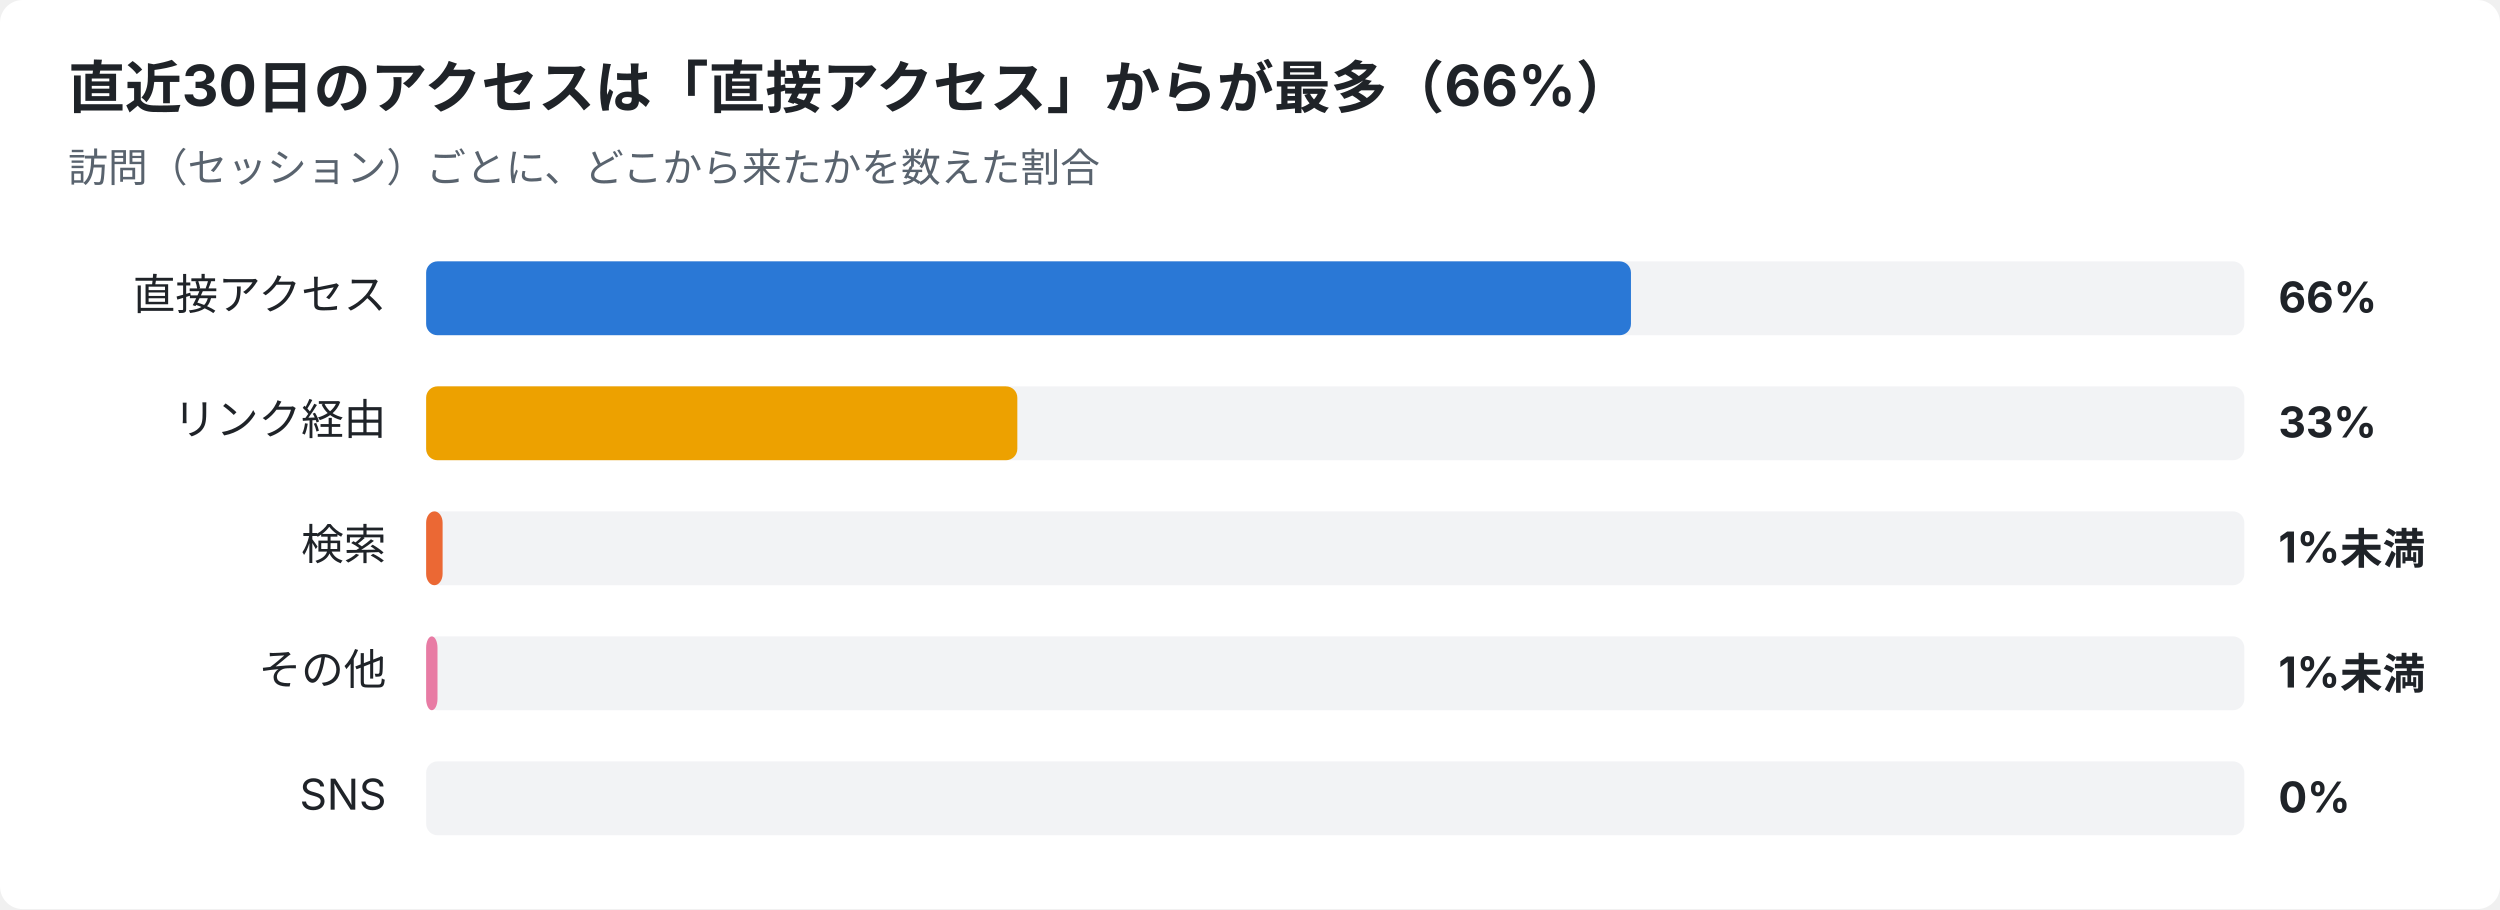
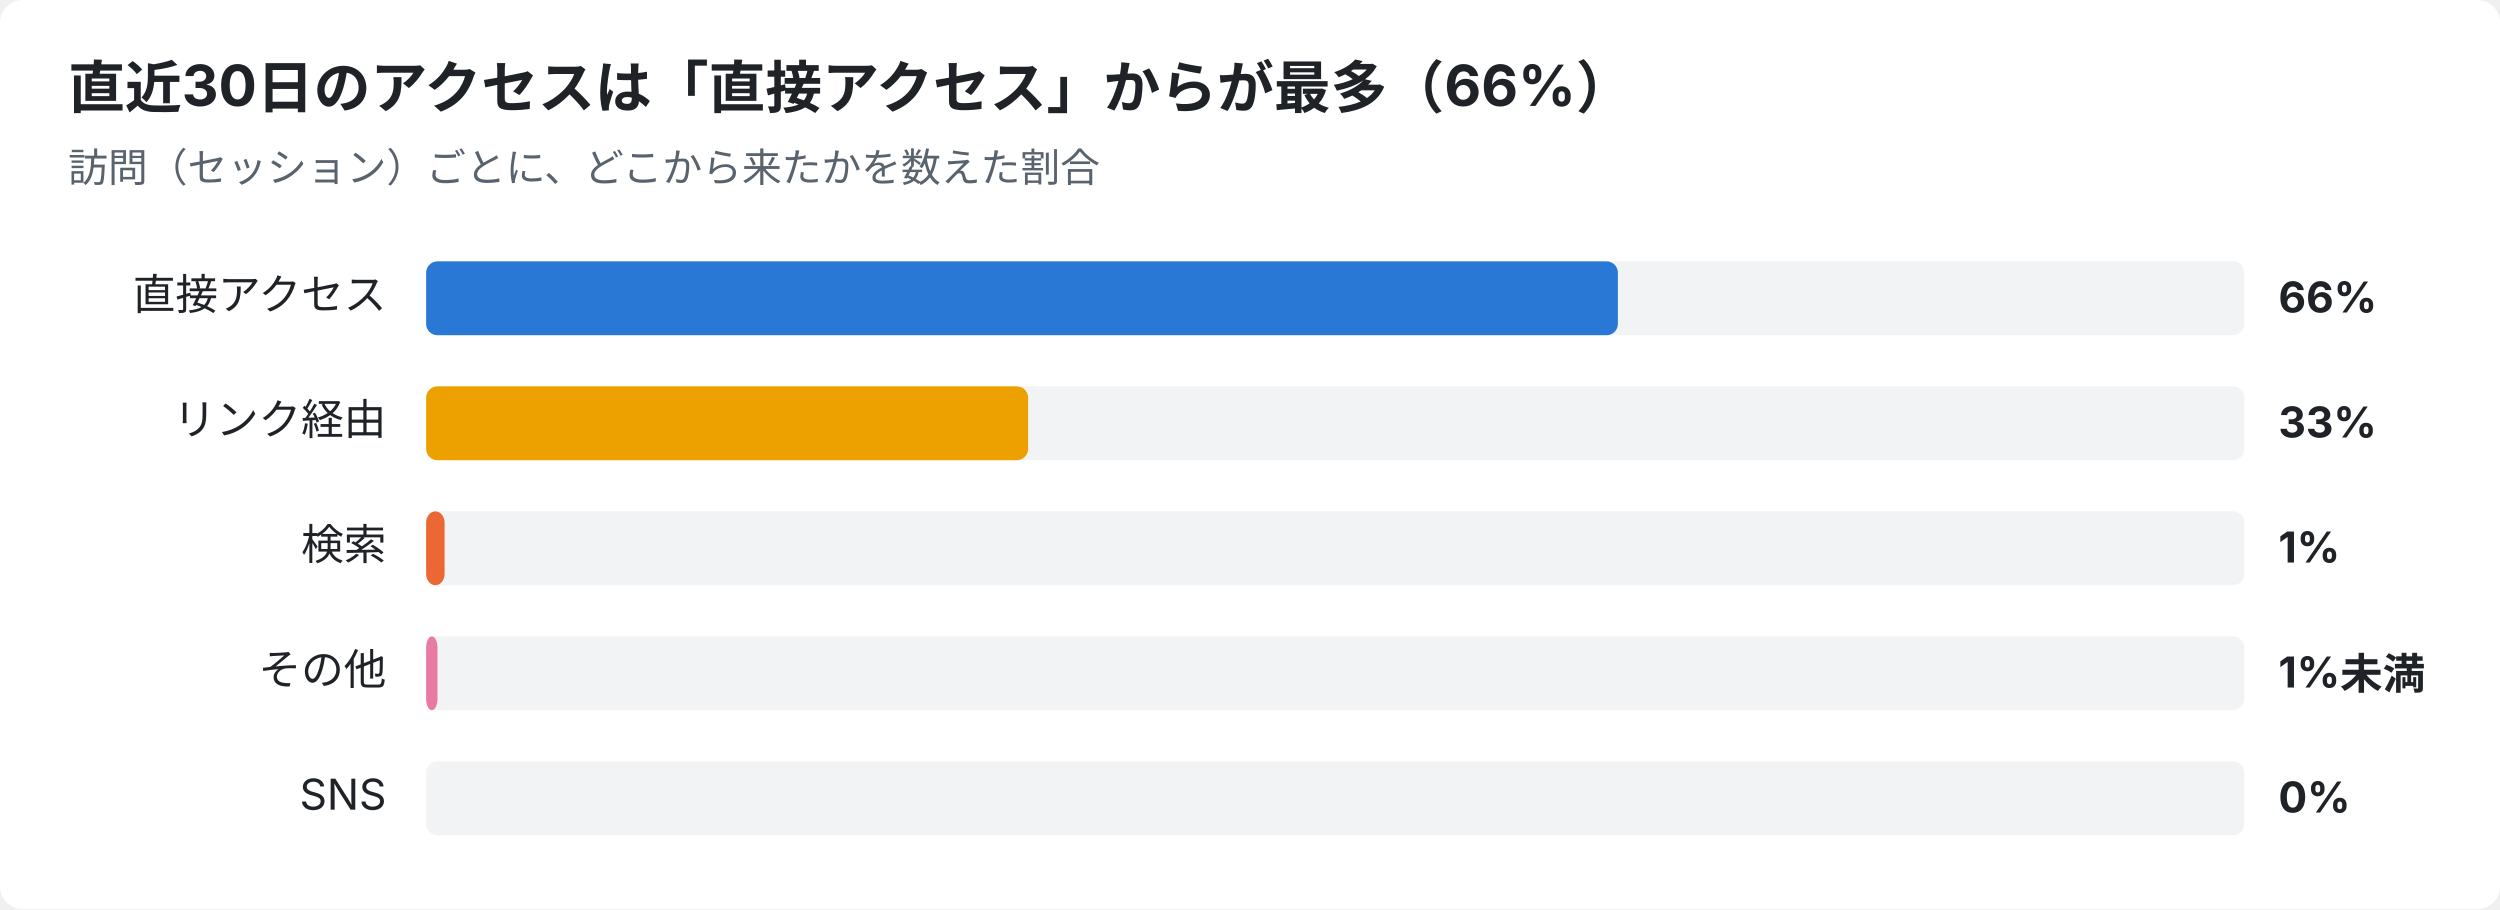
<svg xmlns="http://www.w3.org/2000/svg" width="880" height="320" viewBox="0 0 880 320" font-family="-apple-system,Segoe UI,Hiragino Sans,Noto Sans JP,Yu Gothic,sans-serif">
  <rect width="880" height="320" rx="8" fill="#ffffff" />
  <text x="24" y="38" font-size="20" font-weight="700" fill="#1f2328">直近30日のアクセスは「直接アクセス」からが最多（66%）</text>
  <text x="24" y="64" font-size="14" fill="#59636e">訪問（セッション）ごとに、どこから来たかを数えた割合</text>
  <text x="136" y="109" font-size="15" text-anchor="end" fill="#1f2328">直接アクセス</text>
  <rect x="150" y="92" width="640" height="26" rx="4" fill="#e5e7eb" opacity="0.5" />
-   <rect x="150" y="92" width="424.1" height="26" rx="4" fill="#2a78d6" />
+   <rect x="150" y="92" width="419.5" height="26" rx="4" fill="#2a78d6" />
  <text x="802" y="110" font-size="15" font-weight="700" fill="#1f2328">66%</text>
  <text x="136" y="153" font-size="15" text-anchor="end" fill="#1f2328">リンク経由</text>
  <rect x="150" y="136" width="640" height="26" rx="4" fill="#e5e7eb" opacity="0.5" />
-   <rect x="150" y="136" width="208.1" height="26" rx="4" fill="#eda100" />
+   <rect x="150" y="136" width="211.9" height="26" rx="4" fill="#eda100" />
  <text x="802" y="154" font-size="15" font-weight="700" fill="#1f2328">33%</text>
  <text x="136" y="197" font-size="15" text-anchor="end" fill="#1f2328">検索</text>
  <rect x="150" y="180" width="640" height="26" rx="4" fill="#e5e7eb" opacity="0.5" />
-   <rect x="150" y="180" width="5.8" height="26" rx="4" fill="#eb6834" />
-   <text x="802" y="198" font-size="15" font-weight="700" fill="#1f2328">1%未満</text>
+   <rect x="150" y="180" width="6.5" height="26" rx="4" fill="#eb6834" />
+   <text x="802" y="198" font-size="15" font-weight="700" fill="#1f2328">1%</text>
  <text x="136" y="241" font-size="15" text-anchor="end" fill="#1f2328">その他</text>
  <rect x="150" y="224" width="640" height="26" rx="4" fill="#e5e7eb" opacity="0.5" />
  <rect x="150" y="224" width="4.0" height="26" rx="4" fill="#e87ba4" />
  <text x="802" y="242" font-size="15" font-weight="700" fill="#1f2328">1%未満</text>
  <text x="136" y="285" font-size="15" text-anchor="end" fill="#1f2328">SNS</text>
  <rect x="150" y="268" width="640" height="26" rx="4" fill="#e5e7eb" opacity="0.5" />
  <text x="802" y="286" font-size="15" font-weight="700" fill="#1f2328">0%</text>
</svg>
